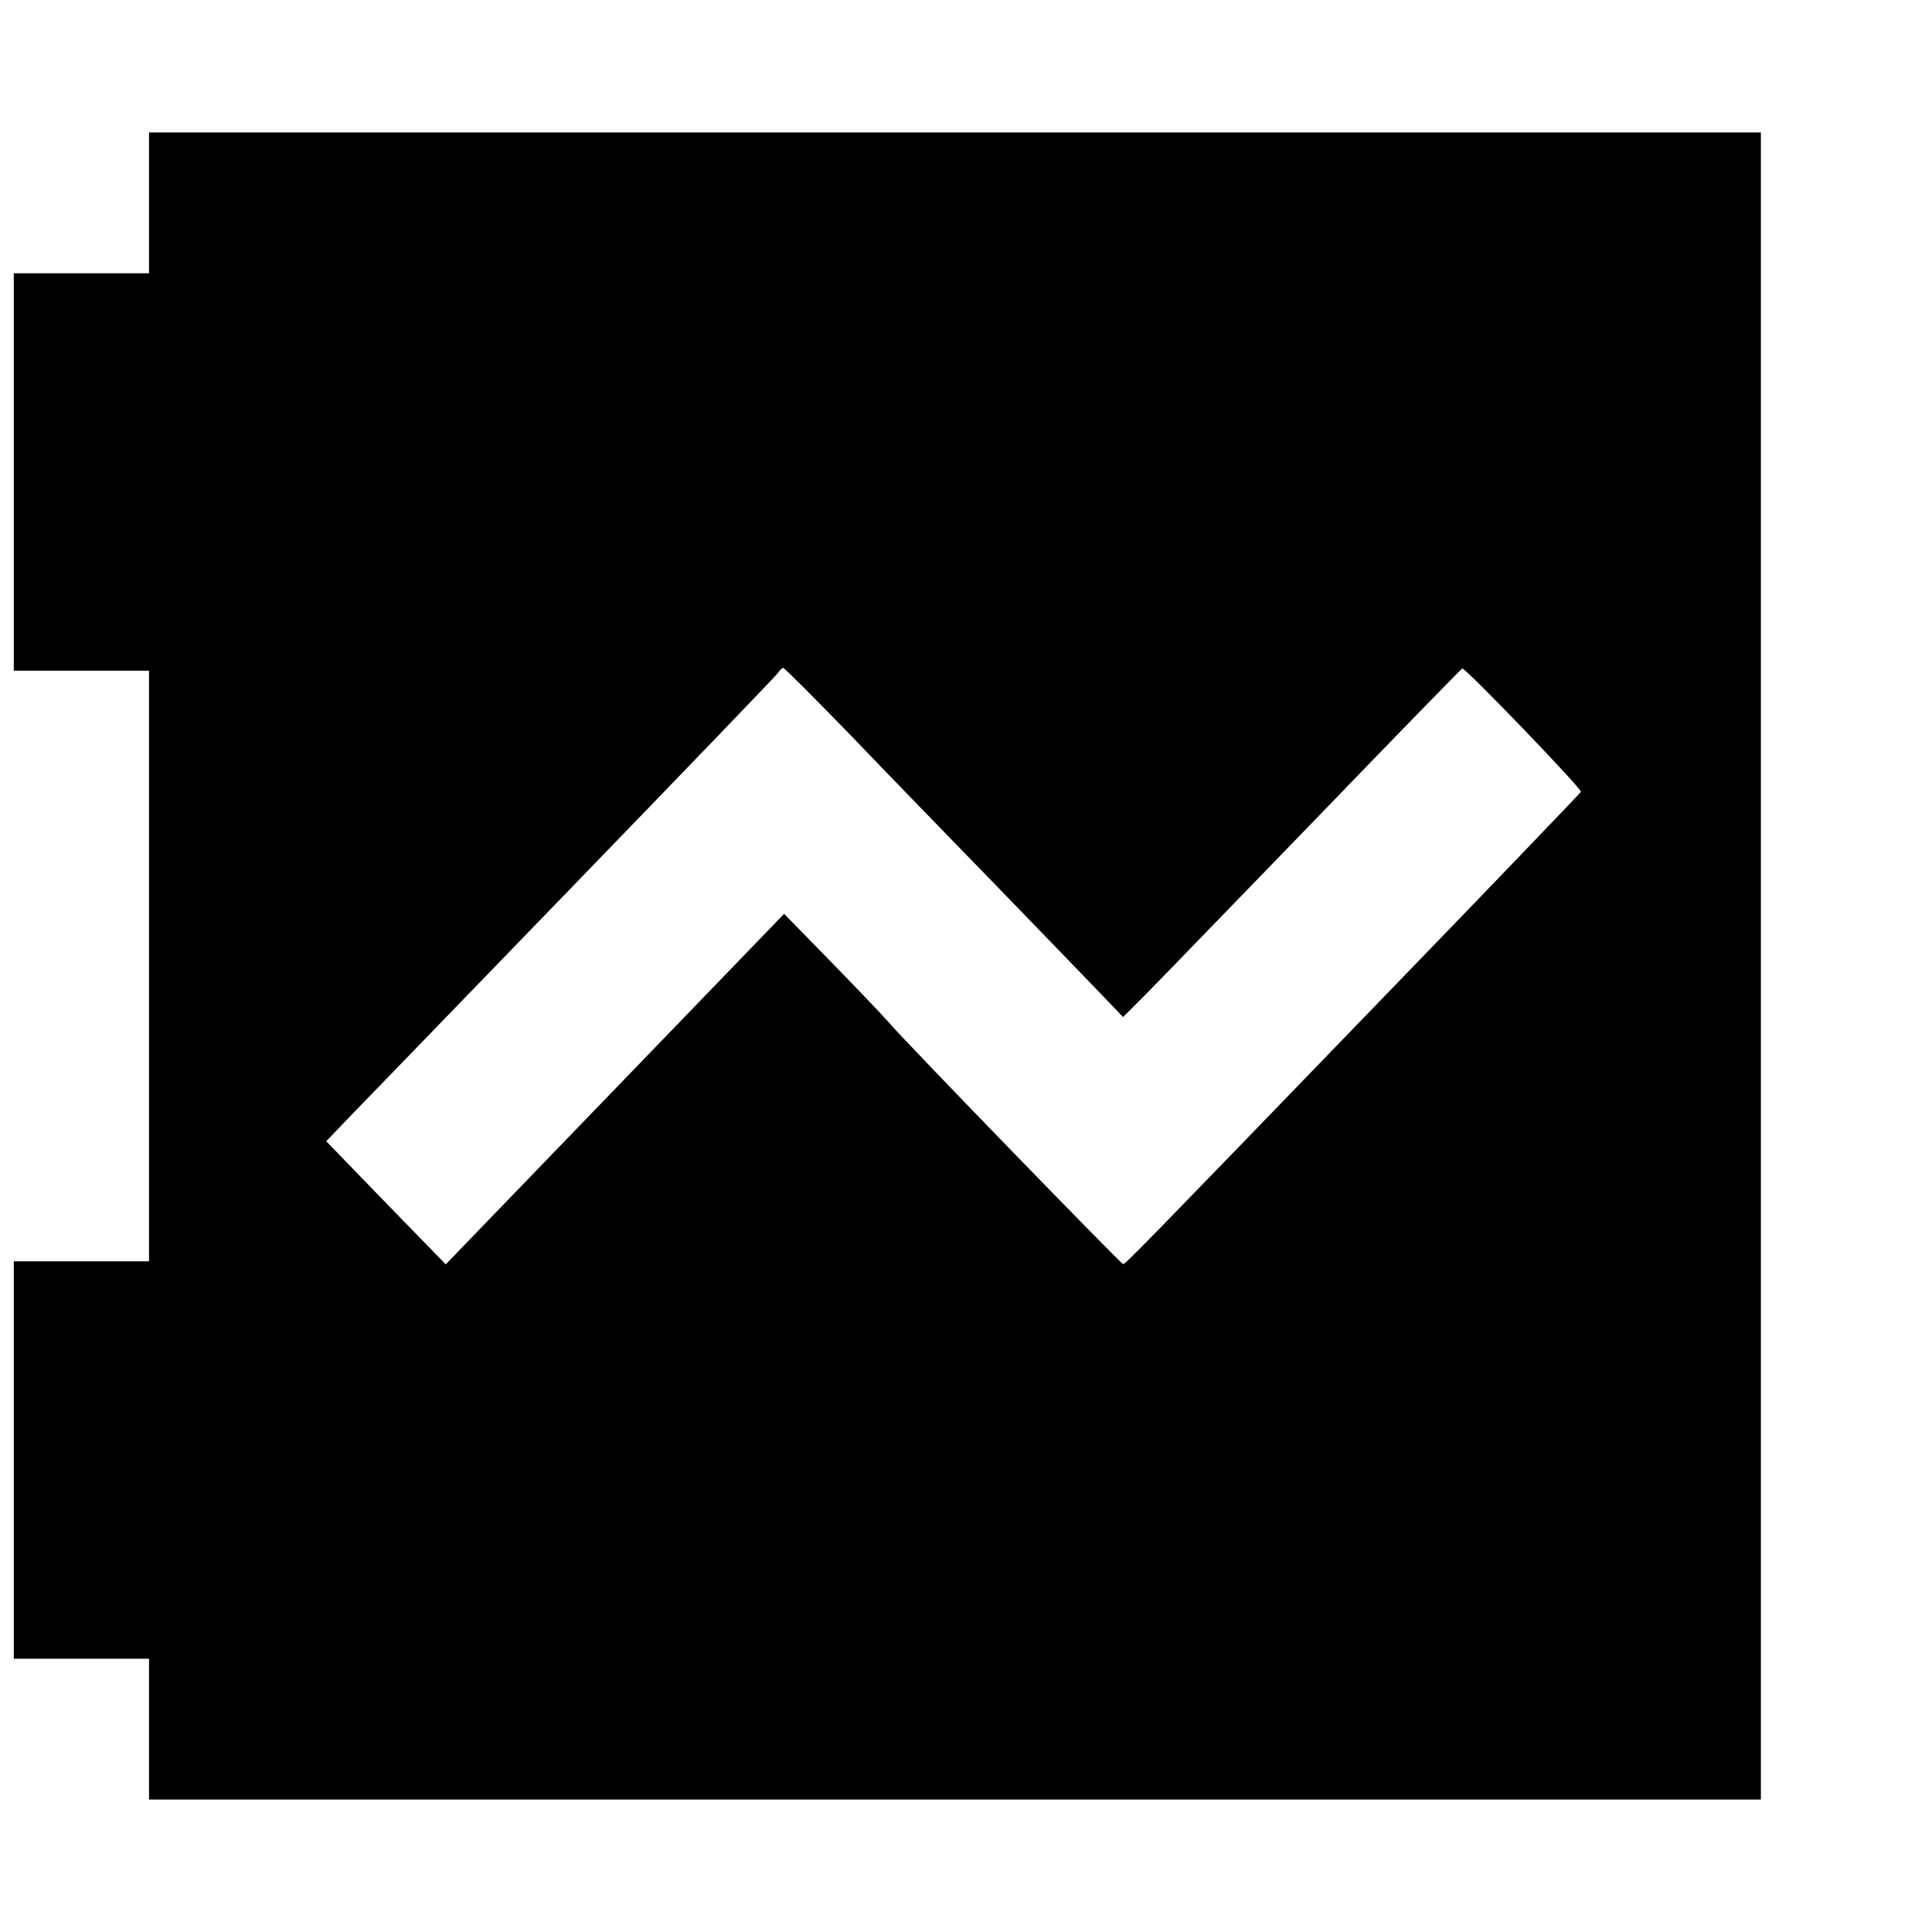
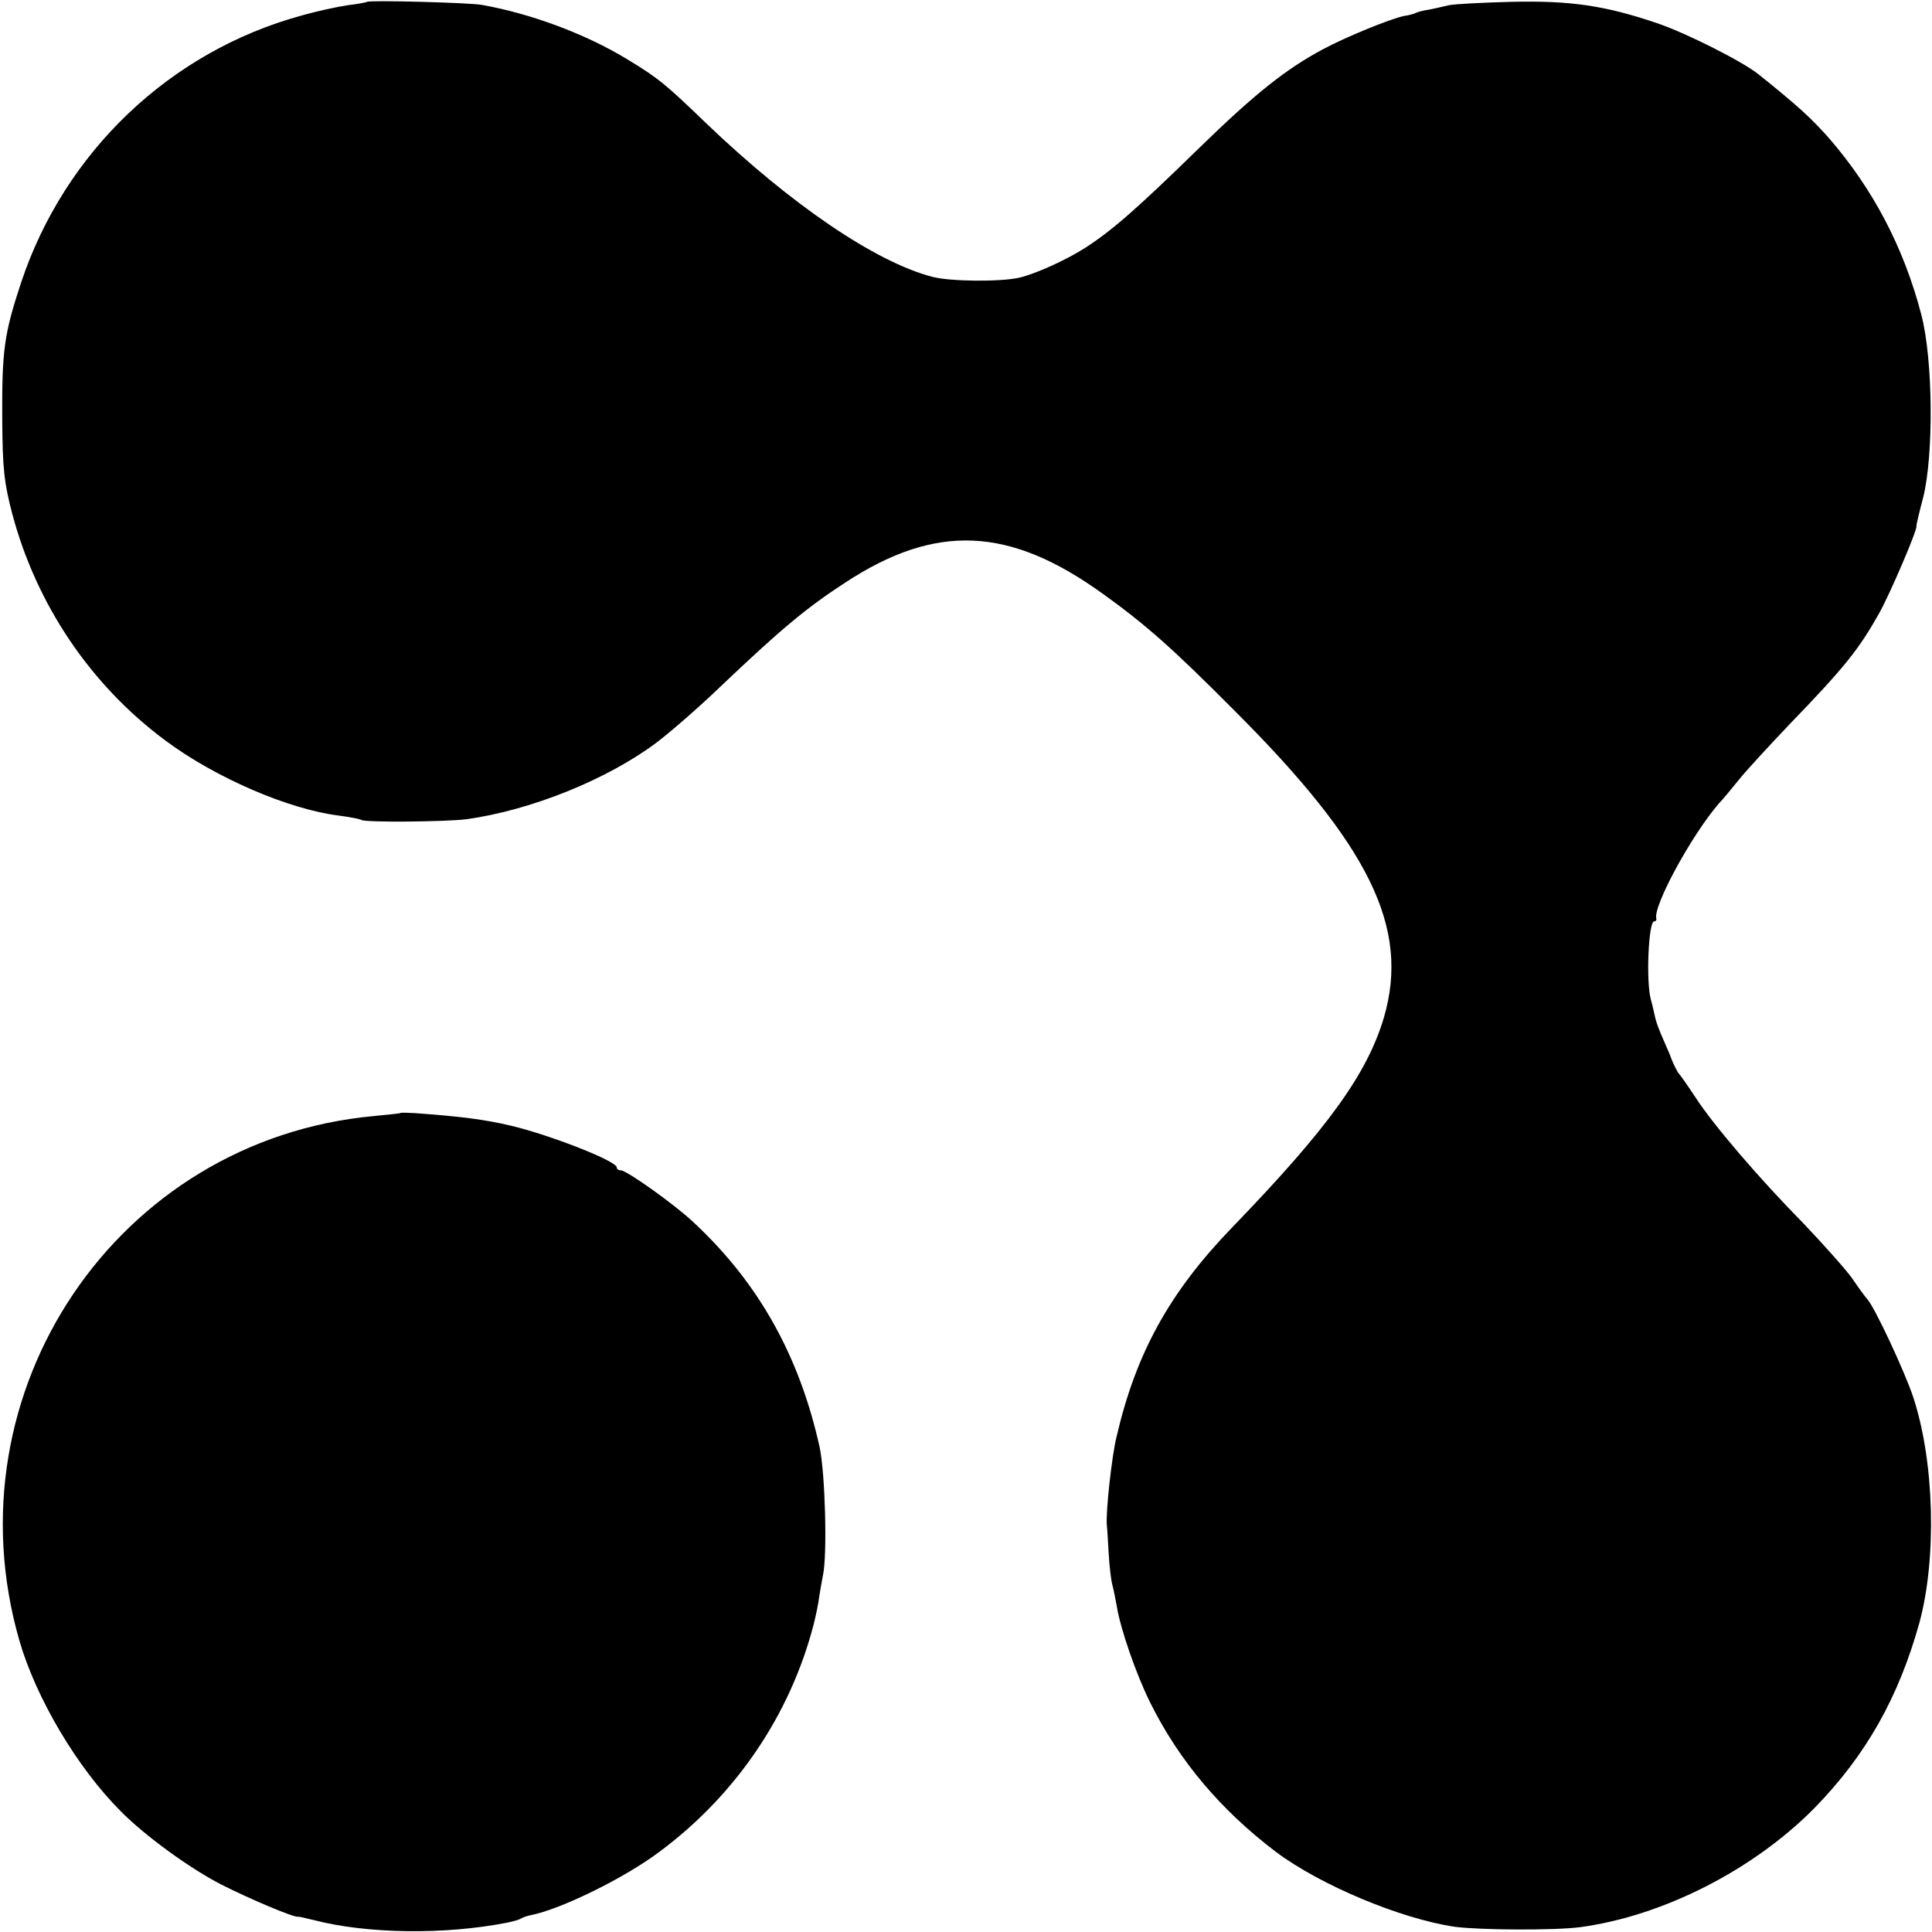
- <svg xmlns="http://www.w3.org/2000/svg" version="1" width="933.333" height="933.333" viewBox="0 0 700 700">
-   <path d="M54 73.5V99H5v144h49v214H5v144h49v51h584V48H54v25.5zm254.5 193.2c13.1 13.7 37.9 39.2 55 56.8 17 17.6 33.8 34.9 37.2 38.5l6.2 6.5 8-8c4.4-4.4 31.8-32.8 61.1-63 29.2-30.3 53.4-55.1 53.8-55.3 1.1-.3 43.4 43.6 43 44.7-.2.4-32.5 34.1-71.8 74.7-88.9 92-93.2 96.4-94.1 96.4-.7 0-79-80.6-85-87.7-2.3-2.6-11.7-12.5-21-22l-16.8-17.2-61.3 63.5-61.3 63.5-21.7-22.3-21.6-22.3 9.1-9.5c5.1-5.2 41.6-43 81.2-83.9 39.6-40.9 72.6-75.2 73.3-76.2.7-1.1 1.6-1.9 2-1.9.4 0 11.5 11.1 24.7 24.7z" />
+ <svg xmlns="http://www.w3.org/2000/svg" version="1.0" width="520pt" height="520pt" viewBox="0 0 520 520" preserveAspectRatio="xMidYMid meet">
+   <g transform="translate(0,520) scale(0.1,-0.1)" fill="#000000" stroke="none">
+     <path d="M988 5195 c-1 -1 -25 -6 -52 -9 -27 -4 -83 -16 -125 -28 -354 -97 -637 -367 -754 -718 -46 -139 -52 -182 -51 -370 1 -132 5 -169 27 -253 65 -244 210 -460 412 -610 134 -100 331 -185 466 -202 30 -4 57 -9 62 -12 11 -7 226 -5 282 2 174 24 380 107 513 207 38 29 115 96 169 148 163 155 232 213 338 282 244 160 442 151 693 -30 113 -81 187 -146 352 -312 367 -366 475 -587 405 -828 -45 -152 -150 -298 -409 -566 -169 -175 -259 -339 -311 -564 -13 -53 -29 -202 -26 -237 1 -5 3 -40 5 -76 2 -37 7 -75 10 -85 3 -11 8 -36 12 -58 9 -58 52 -183 90 -259 78 -157 191 -290 339 -402 119 -89 336 -180 481 -201 69 -9 268 -10 337 -1 223 30 466 154 630 320 139 142 227 298 283 499 47 173 41 431 -16 606 -23 70 -105 245 -124 265 -6 7 -24 31 -40 55 -16 23 -74 88 -128 145 -126 128 -247 270 -295 344 -21 32 -41 60 -44 63 -4 4 -17 29 -24 50 -1 3 -10 23 -19 44 -10 22 -19 47 -21 57 -2 9 -7 32 -12 50 -13 49 -6 209 9 209 4 0 7 3 6 8 -9 33 94 223 168 309 11 11 35 41 54 64 19 24 81 91 136 149 148 153 187 202 241 298 30 53 104 227 101 235 -1 1 7 36 18 77 29 115 27 373 -5 494 -47 180 -130 338 -249 475 -47 53 -84 87 -189 171 -42 34 -194 111 -274 138 -139 47 -232 61 -394 57 -77 -2 -151 -6 -165 -9 -14 -3 -38 -9 -54 -12 -16 -2 -32 -7 -36 -9 -3 -2 -17 -6 -31 -8 -35 -7 -156 -56 -219 -90 -99 -53 -182 -119 -330 -263 -169 -165 -235 -223 -309 -271 -50 -32 -131 -69 -176 -80 -50 -12 -187 -11 -236 2 -153 40 -379 194 -606 411 -112 108 -130 123 -214 174 -113 69 -262 124 -393 147 -35 6 -302 13 -308 8z" />
+     <path d="M1077 2204 c-1 -1 -33 -4 -72 -8 -689 -64 -1146 -740 -953 -1411 45 -156 156 -343 273 -460 66 -67 188 -155 270 -197 77 -39 197 -90 208 -87 1 1 20 -4 42 -9 142 -37 351 -40 519 -7 16 3 33 8 38 11 4 3 16 7 25 9 83 16 255 101 348 171 206 153 352 369 415 612 6 24 13 57 15 75 3 18 7 43 10 57 12 55 6 275 -9 345 -54 244 -163 440 -336 602 -51 49 -183 143 -199 143 -6 0 -11 3 -11 8 0 17 -179 87 -284 112 -72 17 -135 25 -259 34 -20 1 -38 2 -40 0z" />
+   </g>
</svg>
